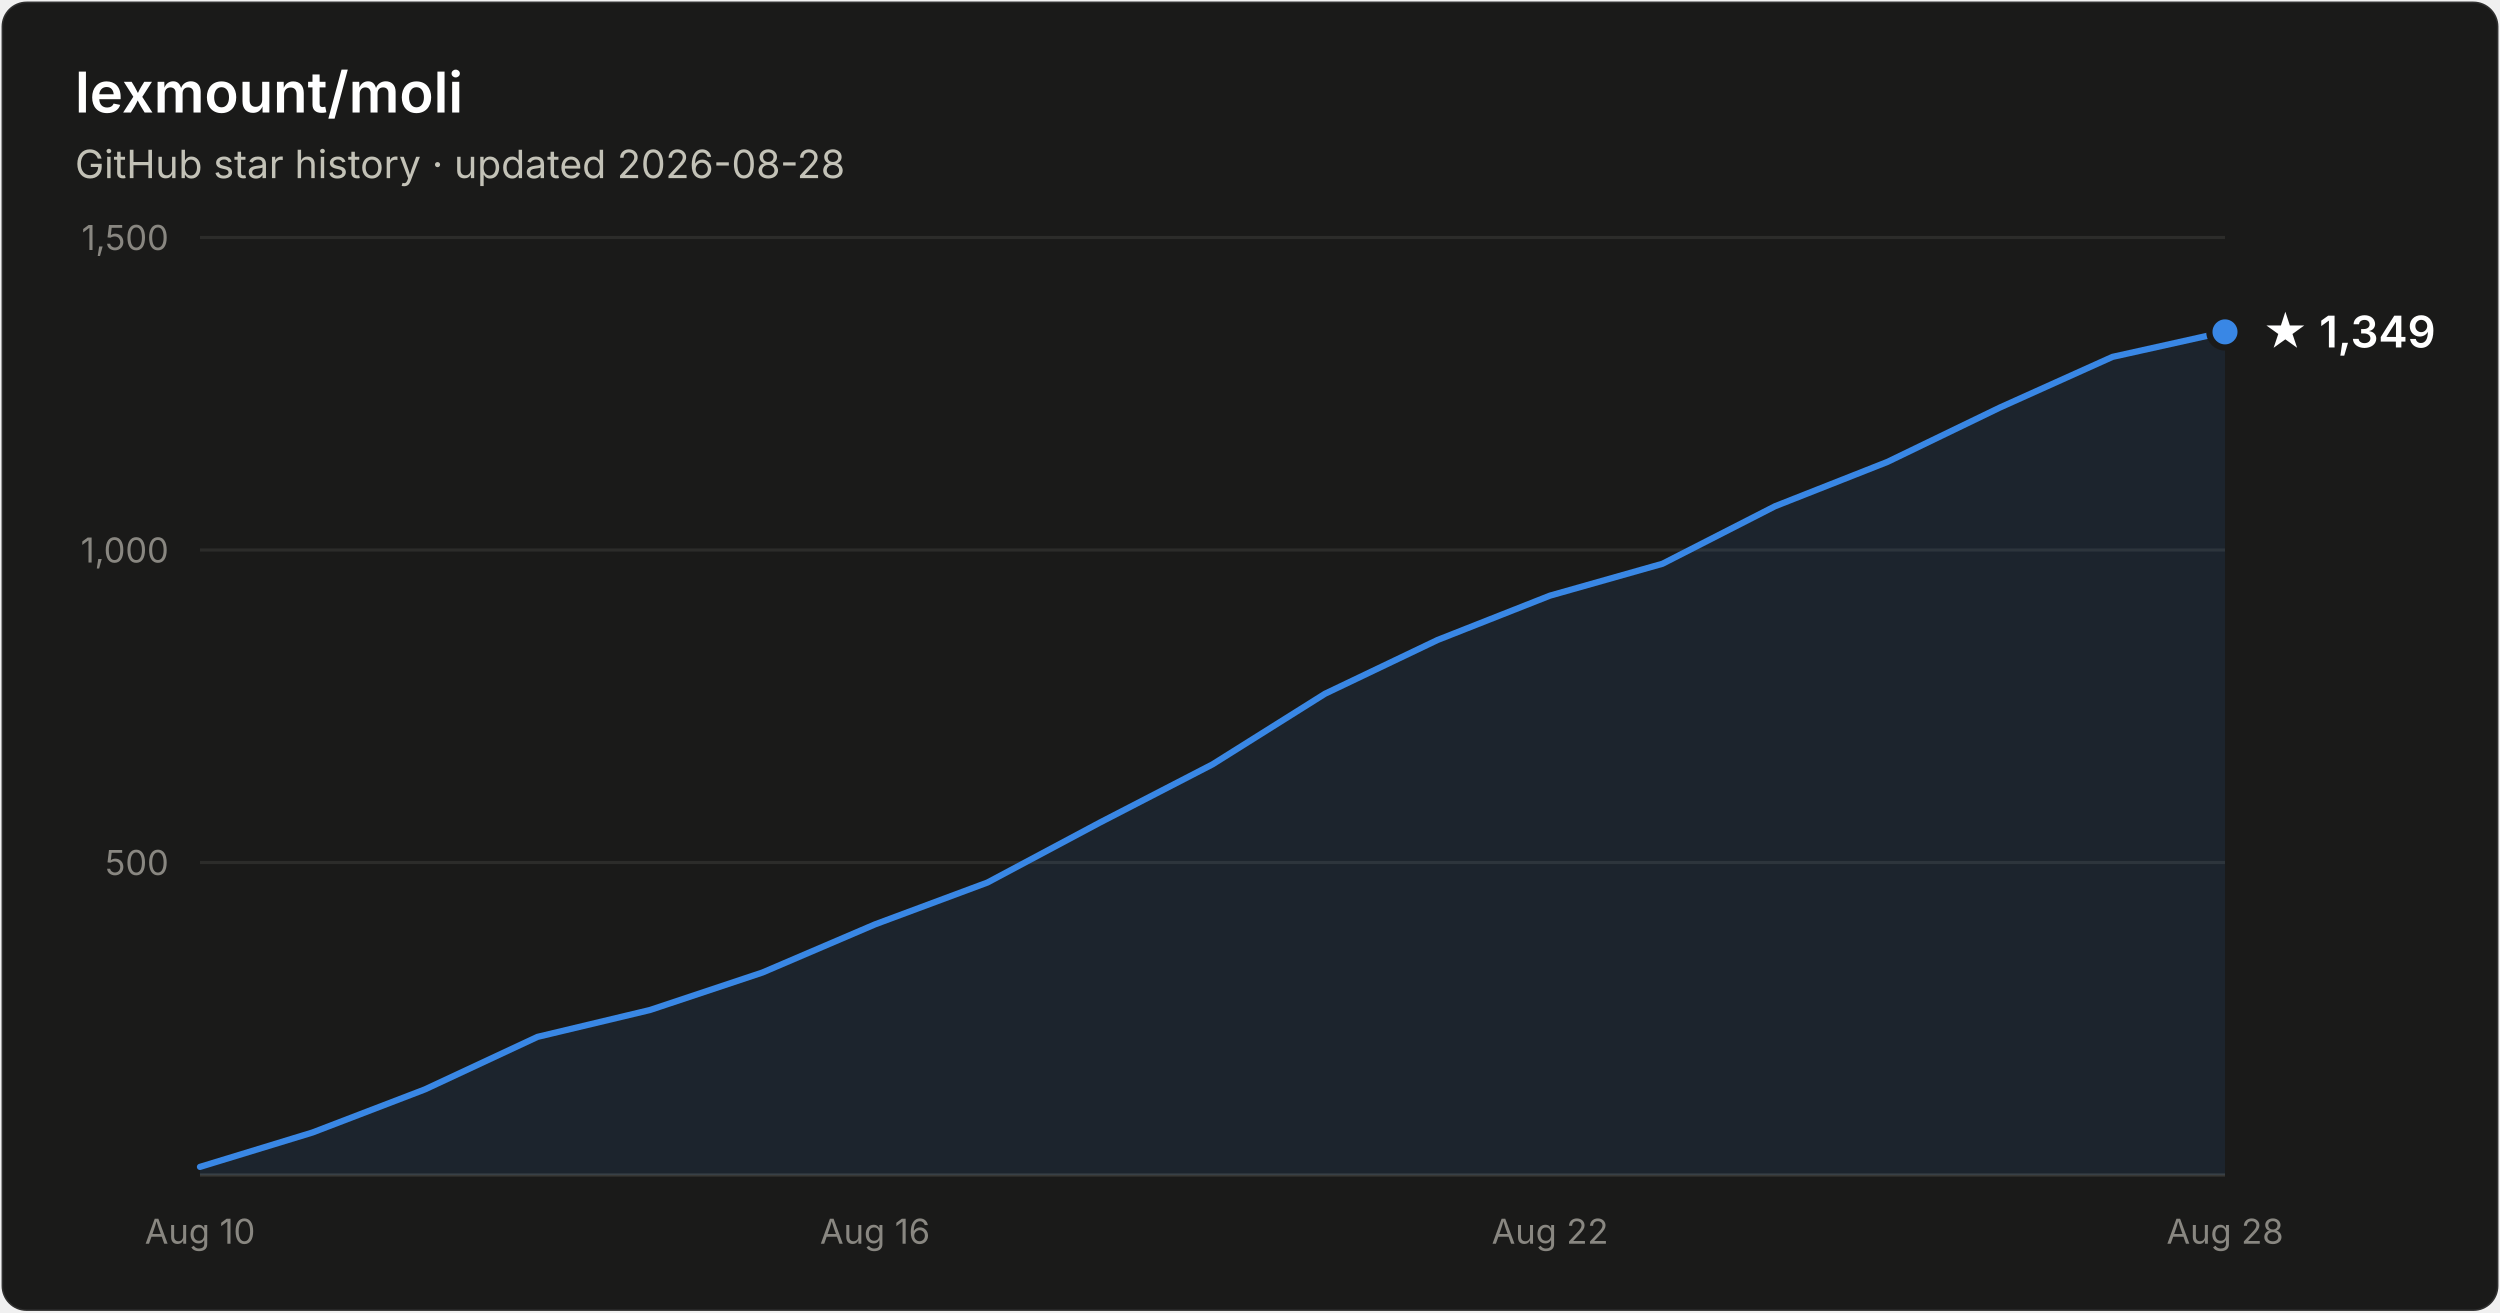
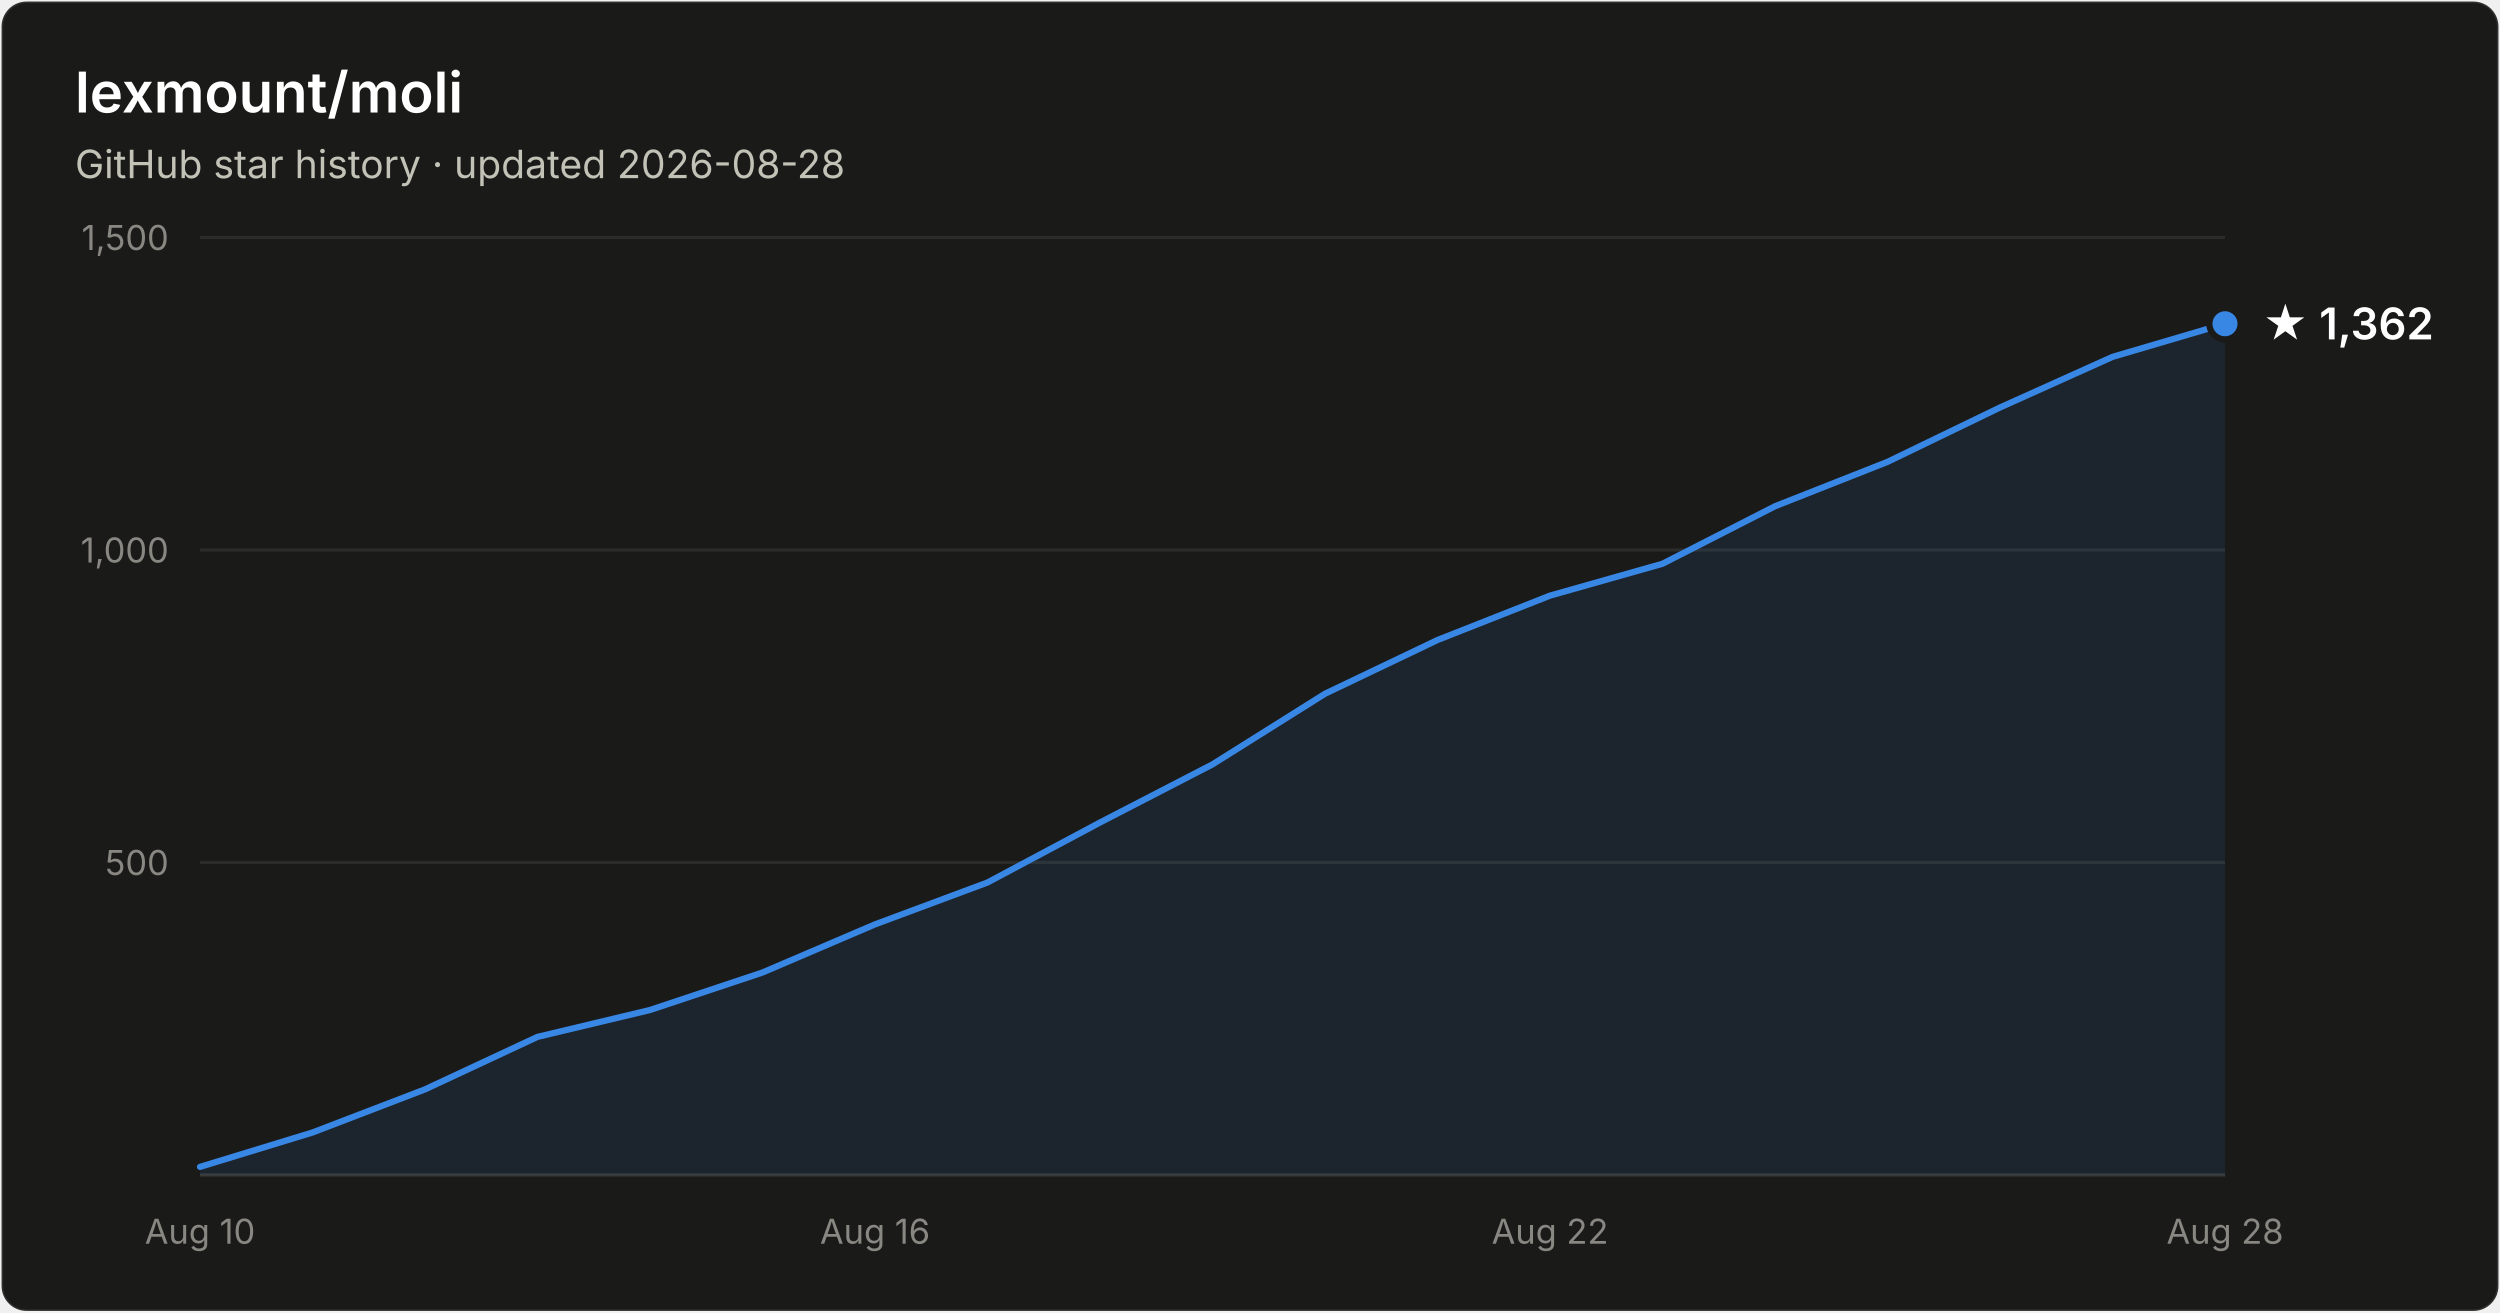
- <svg xmlns="http://www.w3.org/2000/svg" width="800" height="420" viewBox="0 0 800 420" font-family="system-ui, -apple-system, Segoe UI, sans-serif" role="img" aria-label="Star history of lexmount/moli: 1,349 stars as of 2026-08-28">
+ <svg xmlns="http://www.w3.org/2000/svg" width="800" height="420" viewBox="0 0 800 420" font-family="system-ui, -apple-system, Segoe UI, sans-serif" role="img" aria-label="Star history of lexmount/moli: 1,362 stars as of 2026-08-28">
  <rect x="0.5" y="0.5" width="799" height="419" rx="8" fill="#1a1a19" stroke="rgba(255,255,255,0.10)" />
  <text x="24" y="36" fill="#ffffff" font-size="18" font-weight="600">lexmount/moli</text>
  <text x="24" y="57" fill="#c3c2b7" font-size="12.5">GitHub star history · updated 2026-08-28</text>
  <line x1="64" y1="276.0" x2="712" y2="276.0" stroke="#2c2c2a" stroke-width="1" />
  <text x="54" y="280.0" text-anchor="end" fill="#898781" font-size="11" style="font-variant-numeric:tabular-nums">500</text>
  <line x1="64" y1="176.0" x2="712" y2="176.0" stroke="#2c2c2a" stroke-width="1" />
  <text x="54" y="180.0" text-anchor="end" fill="#898781" font-size="11" style="font-variant-numeric:tabular-nums">1,000</text>
  <line x1="64" y1="76.0" x2="712" y2="76.0" stroke="#2c2c2a" stroke-width="1" />
  <text x="54" y="80.0" text-anchor="end" fill="#898781" font-size="11" style="font-variant-numeric:tabular-nums">1,500</text>
  <line x1="64" y1="376" x2="712" y2="376" stroke="#383835" stroke-width="1" />
  <text x="64.0" y="398" text-anchor="middle" fill="#898781" font-size="11" style="font-variant-numeric:tabular-nums">Aug 10</text>
  <text x="280.0" y="398" text-anchor="middle" fill="#898781" font-size="11" style="font-variant-numeric:tabular-nums">Aug 16</text>
  <text x="496.0" y="398" text-anchor="middle" fill="#898781" font-size="11" style="font-variant-numeric:tabular-nums">Aug 22</text>
  <text x="712.0" y="398" text-anchor="middle" fill="#898781" font-size="11" style="font-variant-numeric:tabular-nums">Aug 28</text>
-   <path d="M64.0 373.4 L100.0 362.4 L136.0 348.6 L172.0 331.8 L208.0 323.2 L244.0 311.2 L280.0 295.8 L316.0 282.4 L352.0 263.2 L388.0 244.6 L424.0 222.0 L460.0 204.8 L496.0 190.6 L532.0 180.4 L568.0 162.0 L604.0 147.8 L640.0 130.4 L676.0 114.2 L712.0 106.2 L712.0 376 L64.0 376 Z" fill="#3987e5" fill-opacity="0.1" />
-   <path d="M64.0 373.4 L100.0 362.4 L136.0 348.6 L172.0 331.8 L208.0 323.2 L244.0 311.2 L280.0 295.8 L316.0 282.4 L352.0 263.2 L388.0 244.6 L424.0 222.0 L460.0 204.8 L496.0 190.6 L532.0 180.4 L568.0 162.0 L604.0 147.8 L640.0 130.4 L676.0 114.2 L712.0 106.2" fill="none" stroke="#3987e5" stroke-width="2" stroke-linejoin="round" stroke-linecap="round" />
-   <circle cx="712.0" cy="106.2" r="5" fill="#3987e5" stroke="#1a1a19" stroke-width="2" />
-   <text x="724.0" y="111.2" fill="#ffffff" font-size="14" font-weight="600">★ 1,349</text>
+   <path d="M64.0 373.4 L100.0 362.4 L136.0 348.6 L172.0 331.8 L208.0 323.2 L244.0 311.2 L280.0 295.8 L316.0 282.4 L352.0 263.2 L388.0 244.6 L424.0 222.0 L460.0 204.8 L496.0 190.6 L532.0 180.4 L568.0 162.0 L604.0 147.8 L640.0 130.4 L676.0 114.2 L712.0 103.6 L712.0 376 L64.0 376 Z" fill="#3987e5" fill-opacity="0.1" />
+   <path d="M64.0 373.4 L100.0 362.4 L136.0 348.6 L172.0 331.8 L208.0 323.2 L244.0 311.2 L280.0 295.8 L316.0 282.4 L352.0 263.2 L388.0 244.6 L424.0 222.0 L460.0 204.8 L496.0 190.6 L532.0 180.4 L568.0 162.0 L604.0 147.8 L640.0 130.4 L676.0 114.2 L712.0 103.6" fill="none" stroke="#3987e5" stroke-width="2" stroke-linejoin="round" stroke-linecap="round" />
+   <circle cx="712.0" cy="103.6" r="5" fill="#3987e5" stroke="#1a1a19" stroke-width="2" />
+   <text x="724.0" y="108.6" fill="#ffffff" font-size="14" font-weight="600">★ 1,362</text>
</svg>
